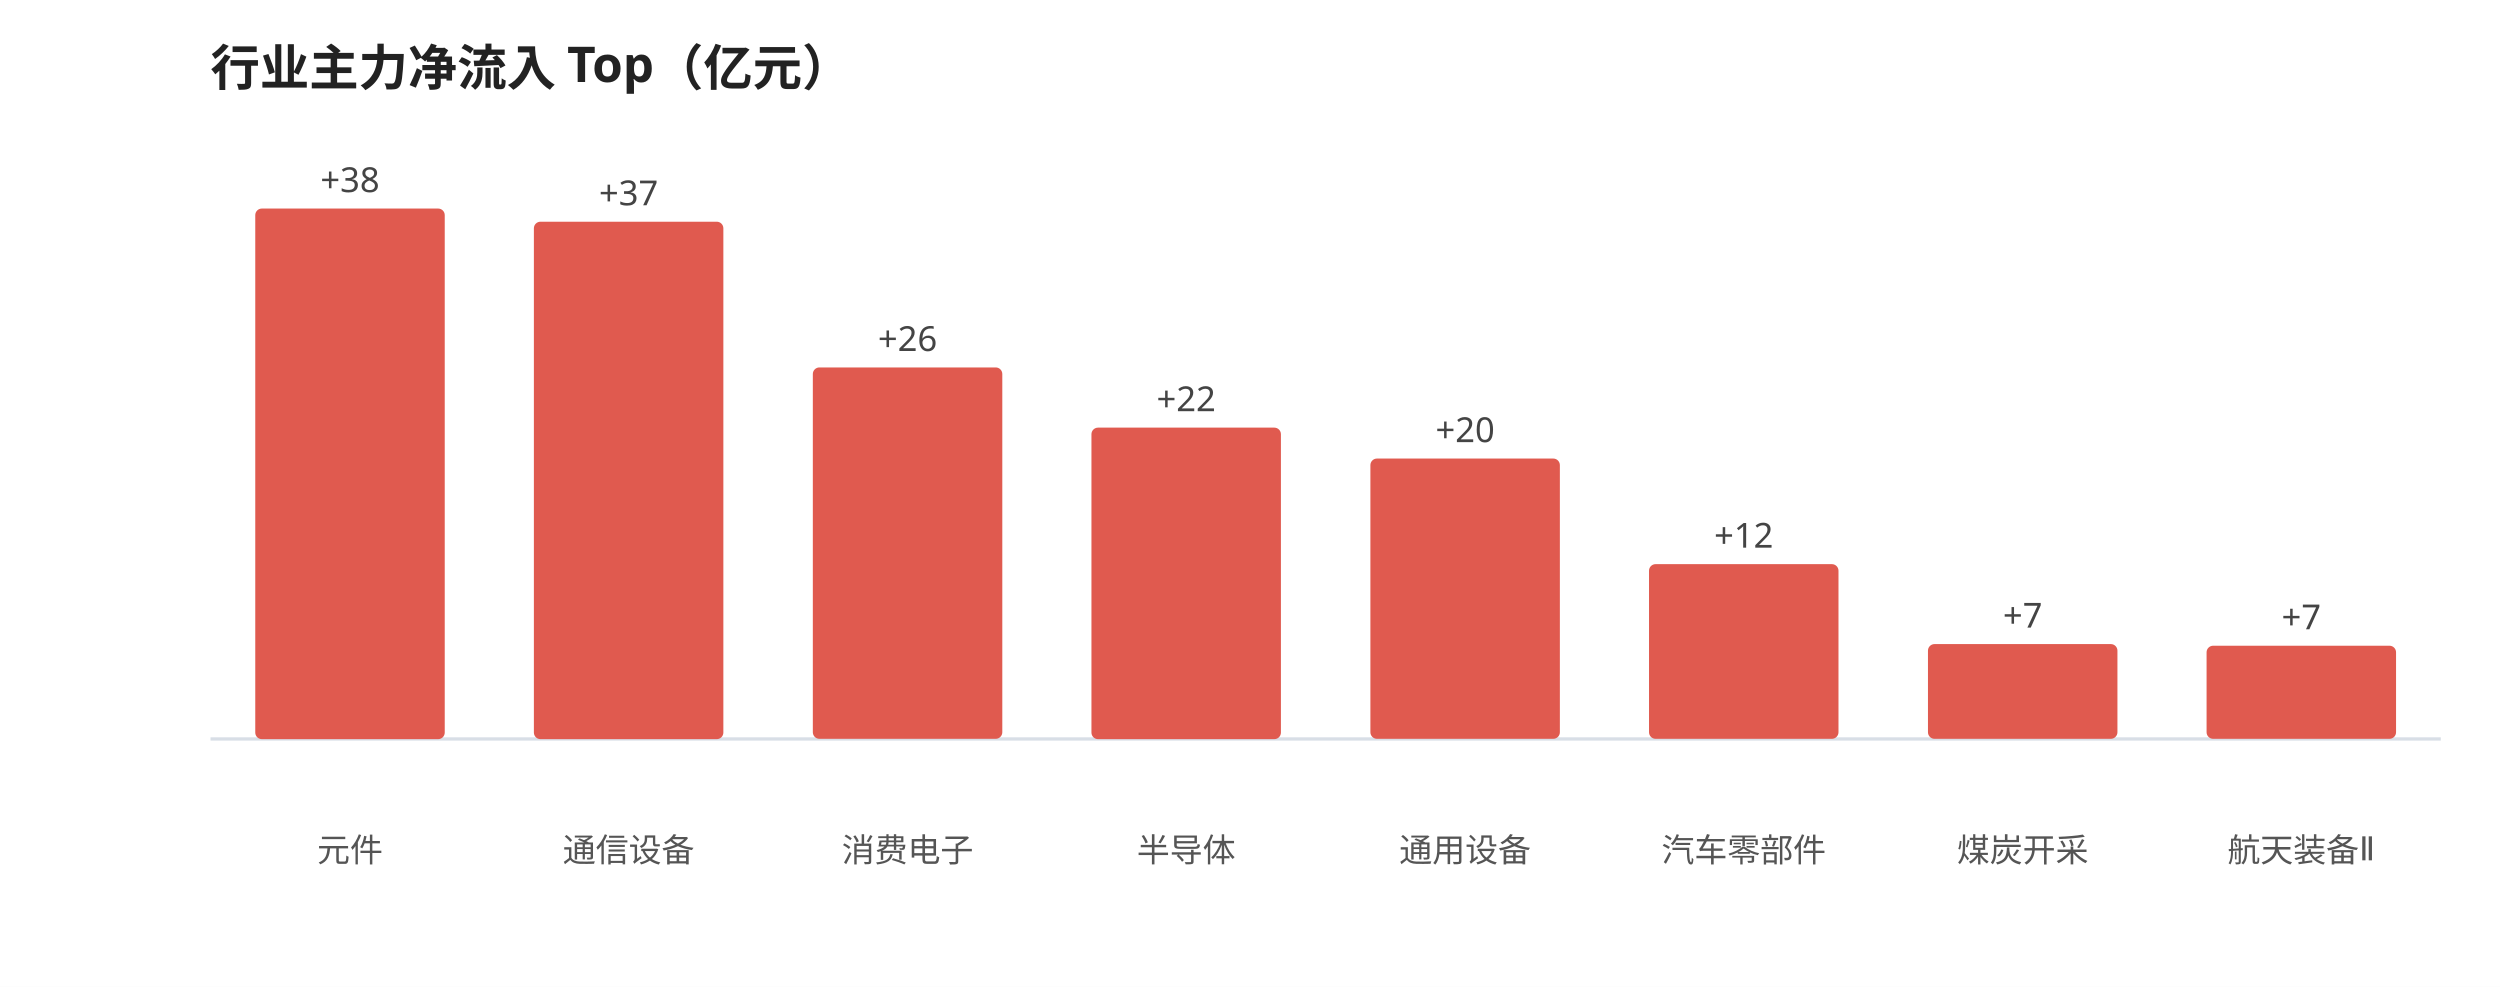
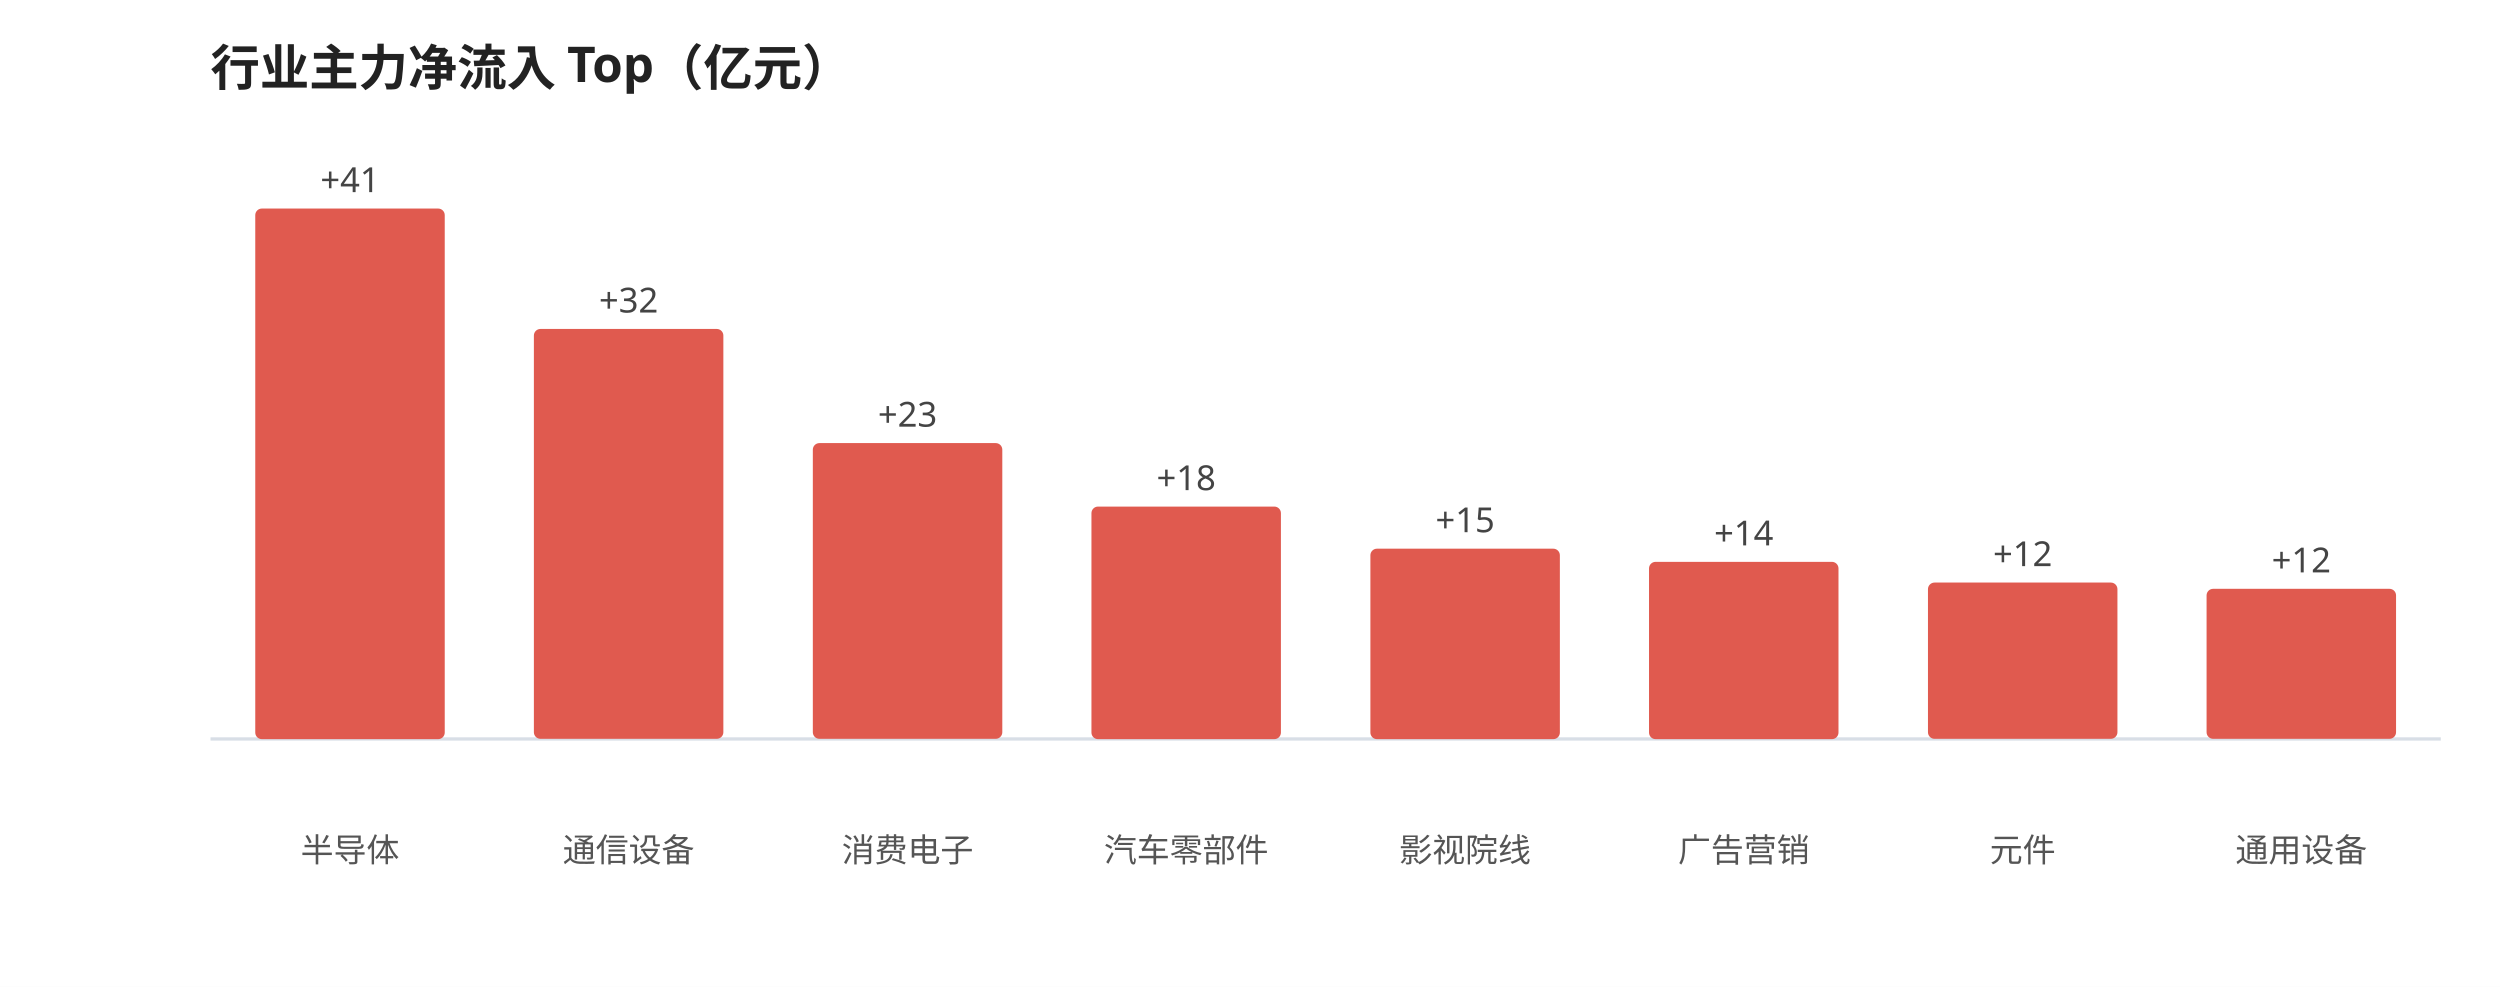
<svg xmlns="http://www.w3.org/2000/svg" viewBox="0 0 760 300" width="100%" style="max-width:760px;font-family:'WenQuanYi Micro Hei',sans-serif">
  <rect width="760" height="300" fill="#ffffff" />
  <text x="64" y="26" font-size="15" font-weight="600" fill="#222">行业主力净流入 Top（亿元）</text>
  <line x1="64" y1="224.645" x2="742" y2="224.645" stroke="#d8dee6" stroke-width="1" />
  <rect x="77.6" y="63.4" width="57.6" height="161.3" rx="2" fill="#e05a4f" />
-   <text x="106.4" y="58.4" font-size="10.5" fill="#444" text-anchor="middle">+38</text>
-   <text x="106.4" y="262.0" font-size="10" fill="#555" text-anchor="middle">元件</text>
-   <rect x="162.3" y="67.4" width="57.6" height="157.3" rx="2" fill="#e05a4f" />
-   <text x="191.1" y="62.4" font-size="10.5" fill="#444" text-anchor="middle">+37</text>
+   <text x="106.4" y="58.4" font-size="10.5" fill="#444" text-anchor="middle">+41</text>
+   <text x="106.4" y="262.0" font-size="10" fill="#555" text-anchor="middle">半导体</text>
+   <rect x="162.3" y="100.0" width="57.6" height="124.6" rx="2" fill="#e05a4f" />
+   <text x="191.1" y="95.0" font-size="10.5" fill="#444" text-anchor="middle">+32</text>
  <text x="191.1" y="262.0" font-size="10" fill="#555" text-anchor="middle">通信设备</text>
-   <rect x="247.1" y="111.7" width="57.6" height="112.9" rx="2" fill="#e05a4f" />
-   <text x="275.9" y="106.7" font-size="10.5" fill="#444" text-anchor="middle">+26</text>
+   <rect x="247.1" y="134.7" width="57.6" height="89.9" rx="2" fill="#e05a4f" />
+   <text x="275.9" y="129.7" font-size="10.5" fill="#444" text-anchor="middle">+23</text>
  <text x="275.9" y="262.0" font-size="10" fill="#555" text-anchor="middle">消费电子</text>
-   <rect x="331.8" y="130.0" width="57.6" height="94.7" rx="2" fill="#e05a4f" />
-   <text x="360.6" y="125.0" font-size="10.5" fill="#444" text-anchor="middle">+22</text>
-   <text x="360.6" y="262.0" font-size="10" fill="#555" text-anchor="middle">半导体</text>
-   <rect x="416.6" y="139.4" width="57.6" height="85.2" rx="2" fill="#e05a4f" />
-   <text x="445.4" y="134.4" font-size="10.5" fill="#444" text-anchor="middle">+20</text>
-   <text x="445.4" y="262.0" font-size="10" fill="#555" text-anchor="middle">通用设备</text>
-   <rect x="501.3" y="171.5" width="57.6" height="53.1" rx="2" fill="#e05a4f" />
-   <text x="530.1" y="166.5" font-size="10.5" fill="#444" text-anchor="middle">+12</text>
-   <text x="530.1" y="262.0" font-size="10" fill="#555" text-anchor="middle">汽车零部件</text>
-   <rect x="586.1" y="195.8" width="57.6" height="28.8" rx="2" fill="#e05a4f" />
-   <text x="614.9" y="190.8" font-size="10.5" fill="#444" text-anchor="middle">+7</text>
-   <text x="614.9" y="262.0" font-size="10" fill="#555" text-anchor="middle">煤炭开采</text>
-   <rect x="670.8" y="196.3" width="57.6" height="28.3" rx="2" fill="#e05a4f" />
-   <text x="699.6" y="191.3" font-size="10.5" fill="#444" text-anchor="middle">+7</text>
-   <text x="699.6" y="262.0" font-size="10" fill="#555" text-anchor="middle">航天装备Ⅱ</text>
+   <rect x="331.8" y="154.0" width="57.6" height="70.7" rx="2" fill="#e05a4f" />
+   <text x="360.6" y="149.0" font-size="10.5" fill="#444" text-anchor="middle">+18</text>
+   <text x="360.6" y="262.0" font-size="10" fill="#555" text-anchor="middle">汽车零部件</text>
+   <rect x="416.6" y="166.8" width="57.6" height="57.9" rx="2" fill="#e05a4f" />
+   <text x="445.4" y="161.8" font-size="10.5" fill="#444" text-anchor="middle">+15</text>
+   <text x="445.4" y="262.0" font-size="10" fill="#555" text-anchor="middle">影视院线</text>
+   <rect x="501.3" y="170.8" width="57.6" height="53.9" rx="2" fill="#e05a4f" />
+   <text x="530.1" y="165.8" font-size="10.5" fill="#444" text-anchor="middle">+14</text>
+   <text x="530.1" y="262.0" font-size="10" fill="#555" text-anchor="middle">广告营销</text>
+   <rect x="586.1" y="177.1" width="57.6" height="47.5" rx="2" fill="#e05a4f" />
+   <text x="614.9" y="172.1" font-size="10.5" fill="#444" text-anchor="middle">+12</text>
+   <text x="614.9" y="262.0" font-size="10" fill="#555" text-anchor="middle">元件</text>
+   <rect x="670.8" y="179.0" width="57.6" height="45.6" rx="2" fill="#e05a4f" />
+   <text x="699.6" y="174.0" font-size="10.5" fill="#444" text-anchor="middle">+12</text>
+   <text x="699.6" y="262.0" font-size="10" fill="#555" text-anchor="middle">通用设备</text>
</svg>
